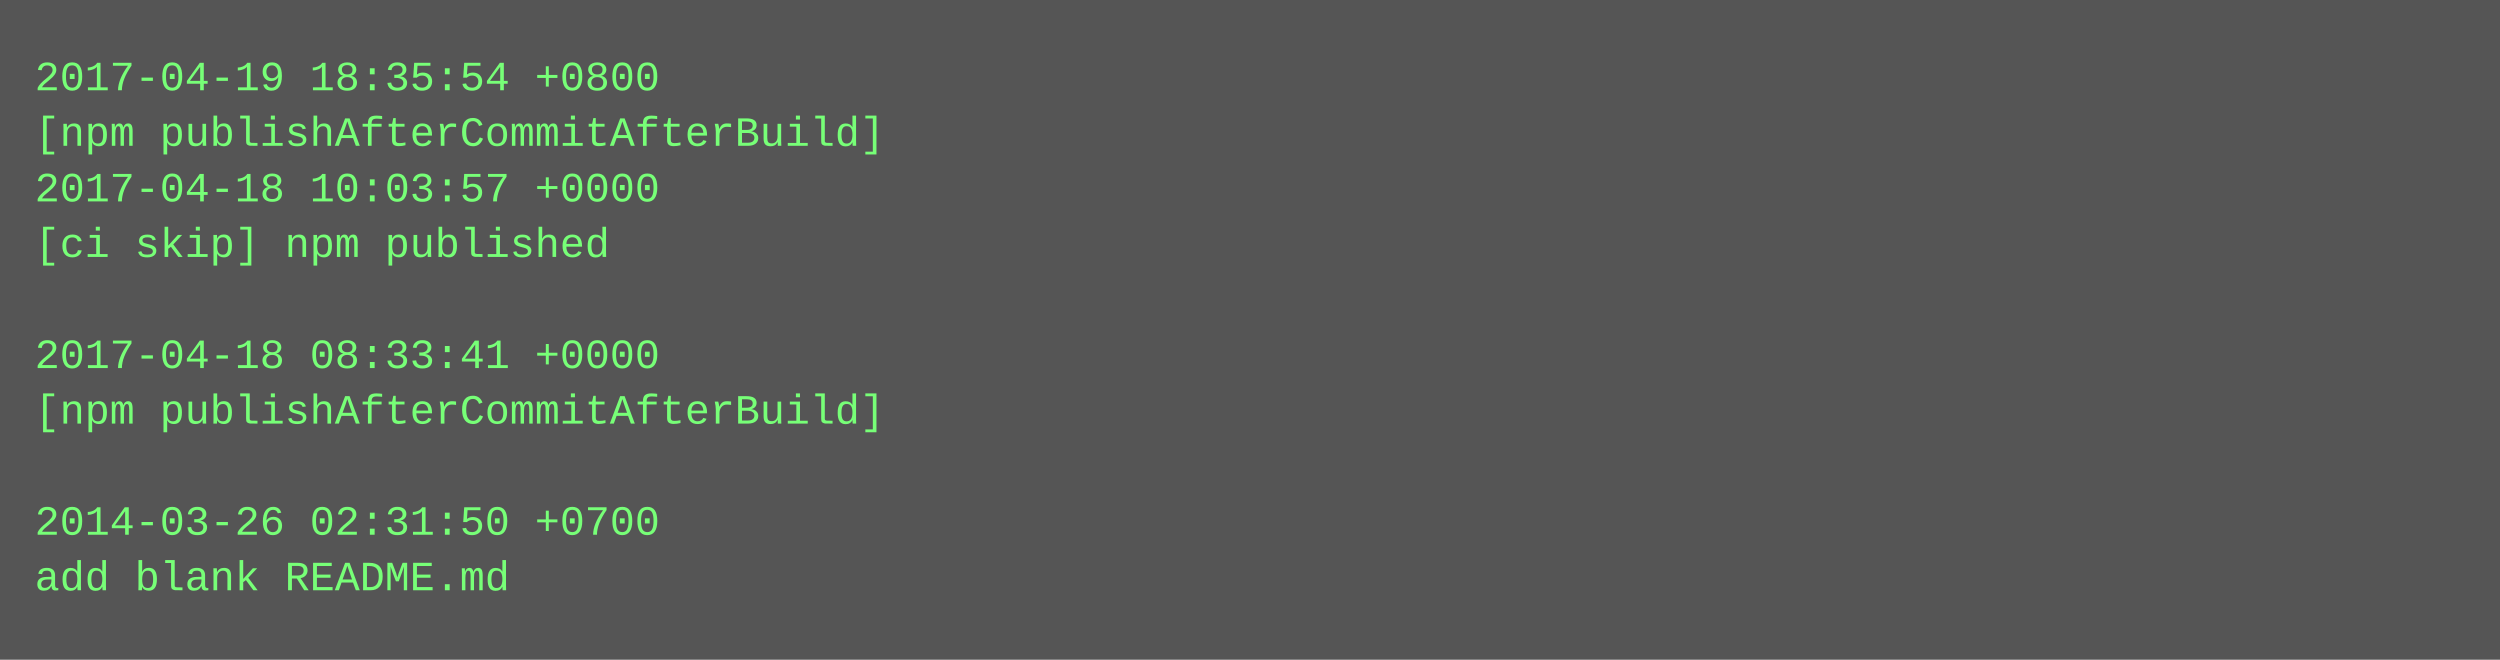
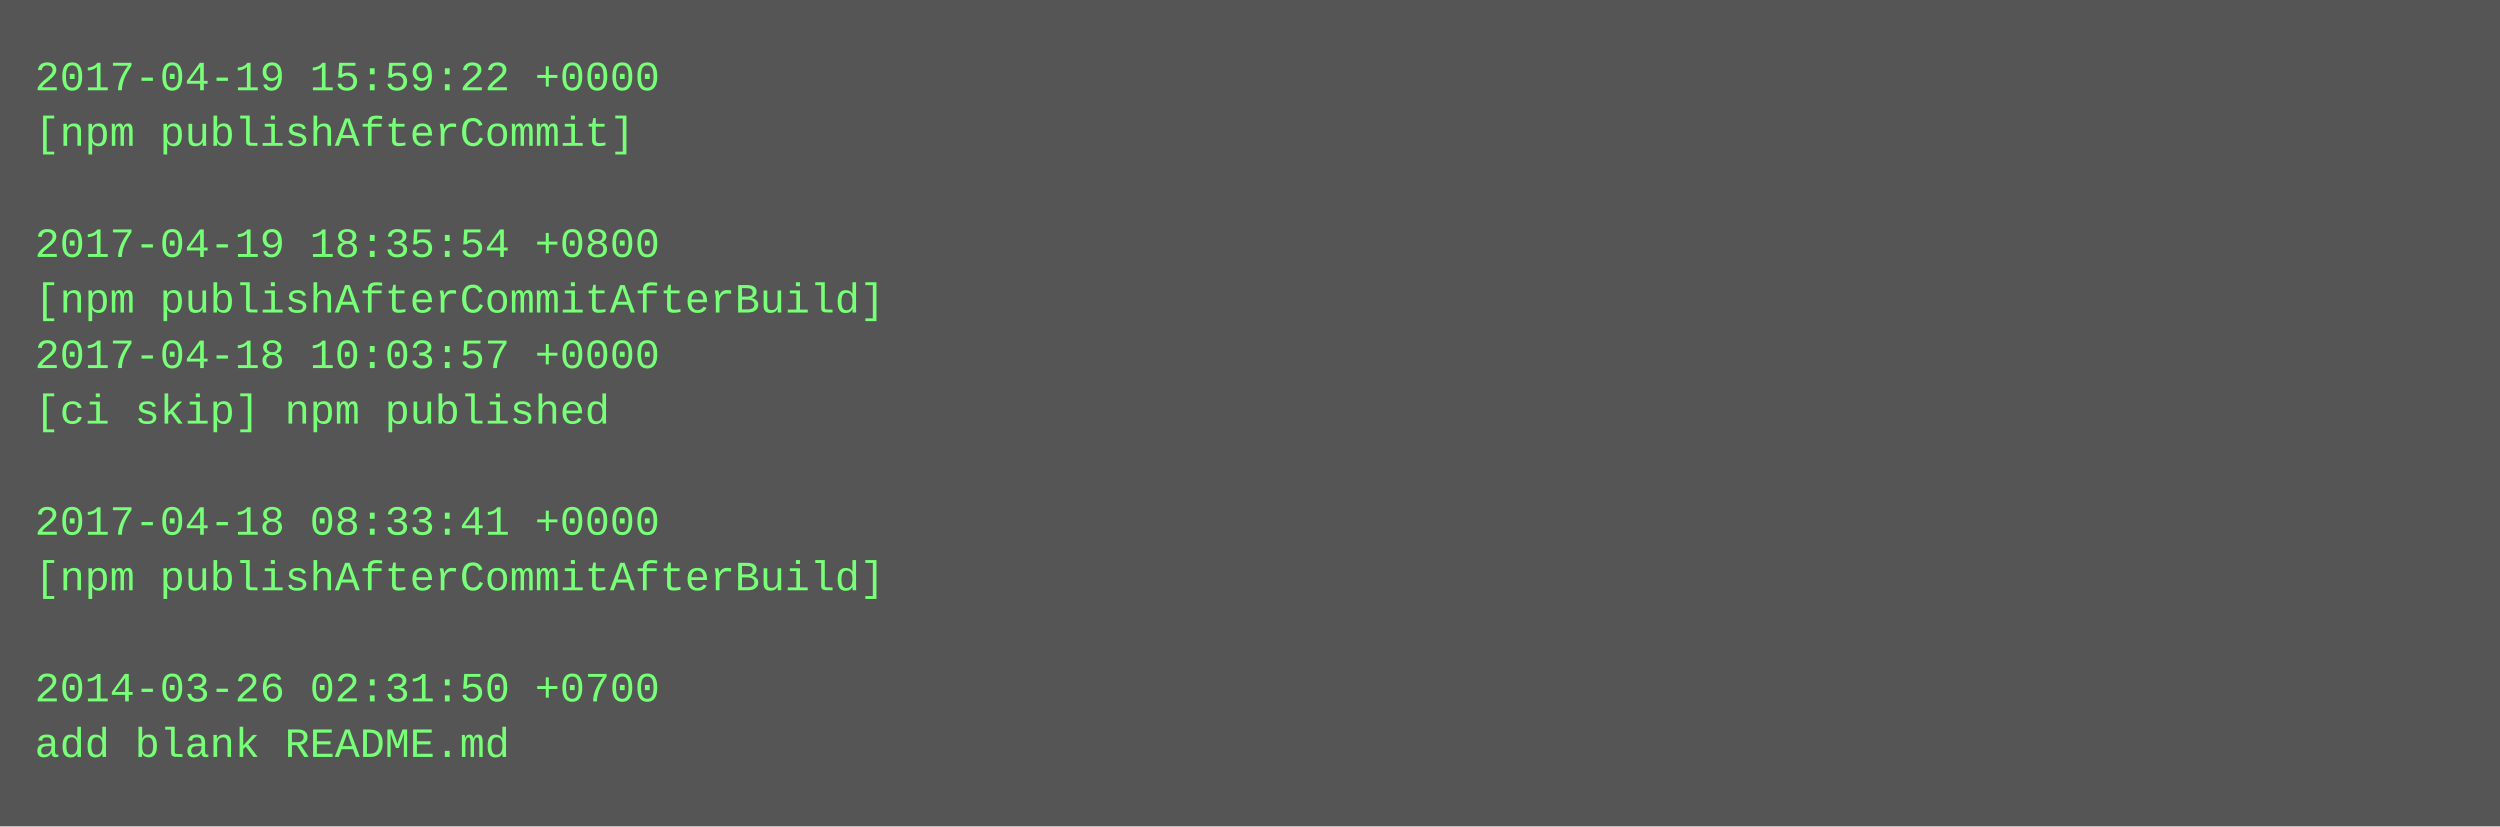
- <svg xmlns="http://www.w3.org/2000/svg" height="190" width="720">
-   <rect height="190" fill="#555" width="720" />
+ <svg xmlns="http://www.w3.org/2000/svg" height="238" width="720">
+   <rect height="238" fill="#555" width="720" />
  <text fill="#7f7" font-family="Courier New" font-size="12" xml:space="preserve">
-     <tspan x="10" y="26">2017-04-19 18:35:54 +0800</tspan>
-     <tspan x="10" y="42">[npm publishAfterCommitAfterBuild]</tspan>
-     <tspan x="10" y="58">2017-04-18 10:03:57 +0000</tspan>
-     <tspan x="10" y="74">[ci skip] npm published</tspan>
-     <tspan x="10" y="90" />
-     <tspan x="10" y="106">2017-04-18 08:33:41 +0000</tspan>
-     <tspan x="10" y="122">[npm publishAfterCommitAfterBuild]</tspan>
+     <tspan x="10" y="26">2017-04-19 15:59:22 +0000</tspan>
+     <tspan x="10" y="42">[npm publishAfterCommit]</tspan>
+     <tspan x="10" y="58" />
+     <tspan x="10" y="74">2017-04-19 18:35:54 +0800</tspan>
+     <tspan x="10" y="90">[npm publishAfterCommitAfterBuild]</tspan>
+     <tspan x="10" y="106">2017-04-18 10:03:57 +0000</tspan>
+     <tspan x="10" y="122">[ci skip] npm published</tspan>
    <tspan x="10" y="138" />
-     <tspan x="10" y="154">2014-03-26 02:31:50 +0700</tspan>
-     <tspan x="10" y="170">add blank README.md</tspan>
+     <tspan x="10" y="154">2017-04-18 08:33:41 +0000</tspan>
+     <tspan x="10" y="170">[npm publishAfterCommitAfterBuild]</tspan>
+     <tspan x="10" y="186" />
+     <tspan x="10" y="202">2014-03-26 02:31:50 +0700</tspan>
+     <tspan x="10" y="218">add blank README.md</tspan>
  </text>
</svg>
